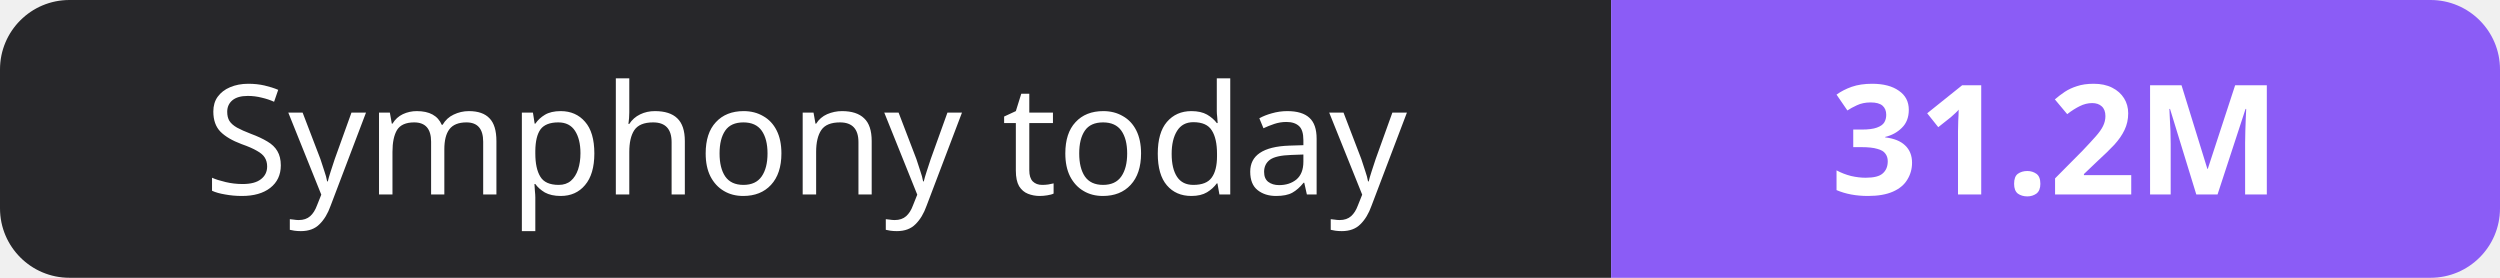
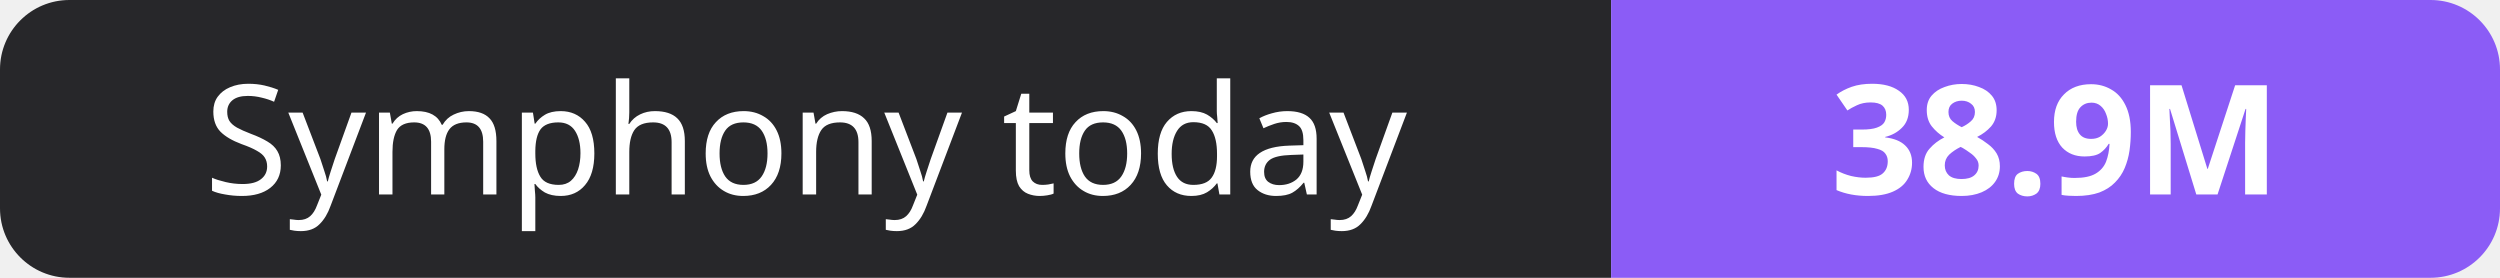
- <svg xmlns="http://www.w3.org/2000/svg" width="180" height="20" role="img" aria-label="Symphony today: 31.2M">
+ <svg xmlns="http://www.w3.org/2000/svg" width="180" height="20" role="img" aria-label="Symphony today: 38.9M">
  <clipPath id="r">
    <rect width="180" height="20" rx="5" fill="#fff" />
  </clipPath>
  <g clip-path="url(#r)">
    <rect width="116" height="20" fill="#27272a" />
    <rect x="116" width="64" height="20" fill="#8b5cf6" />
  </g>
  <g fill="#fff" text-anchor="middle" font-family="Verdana,Geneva,sans-serif" font-size="11">
    <text x="58.0" y="14">Symphony today</text>
-     <text x="148.0" y="14" font-weight="700">31.2M</text>
+     <text x="148.0" y="14" font-weight="700">38.9M</text>
  </g>
</svg>
